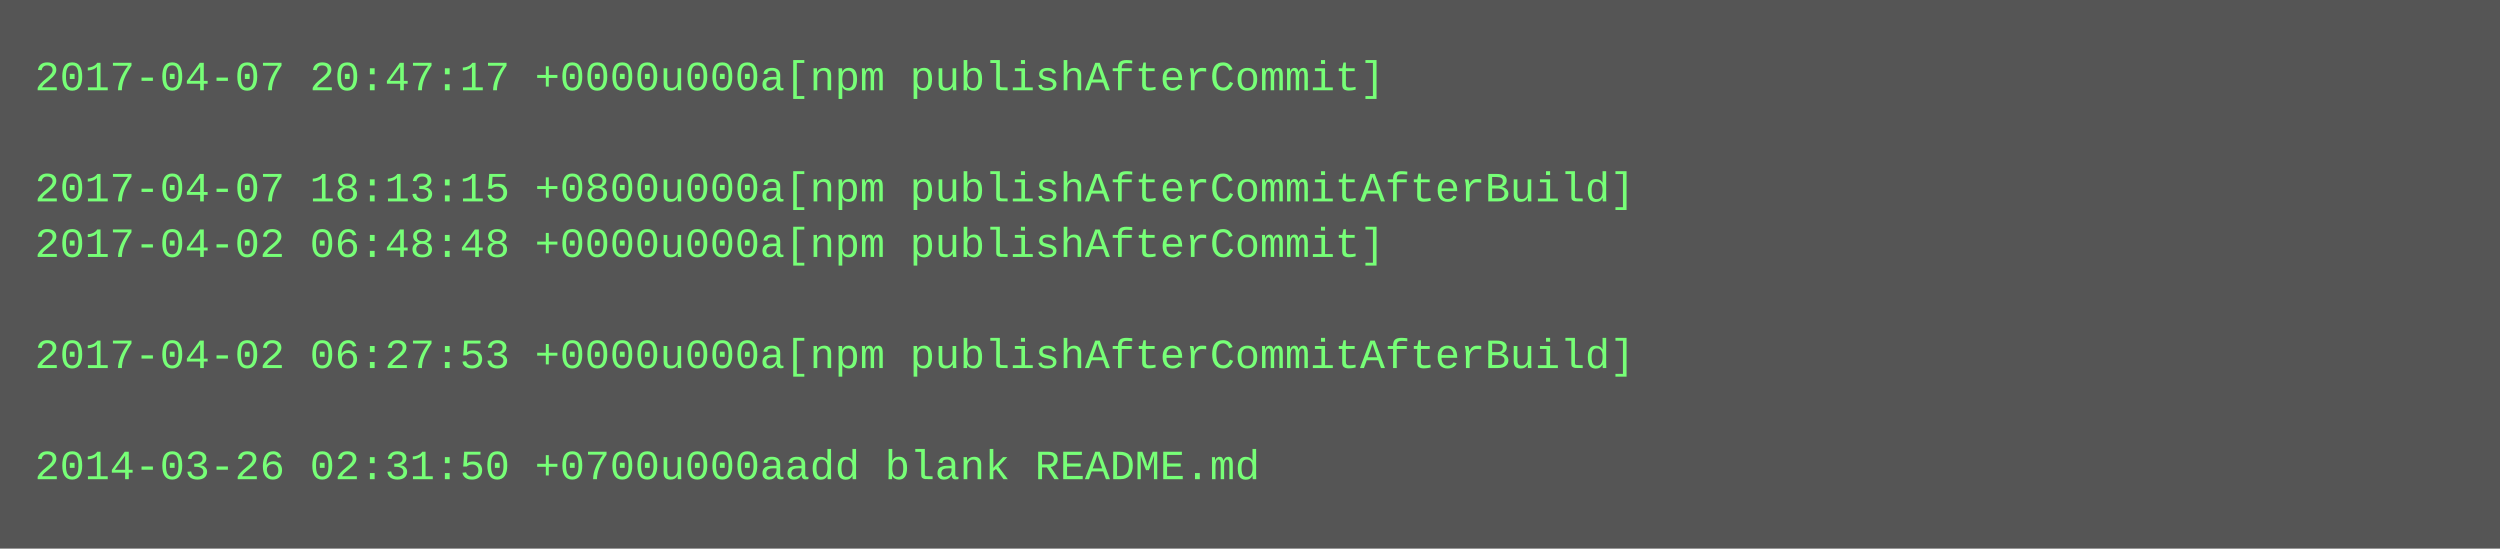
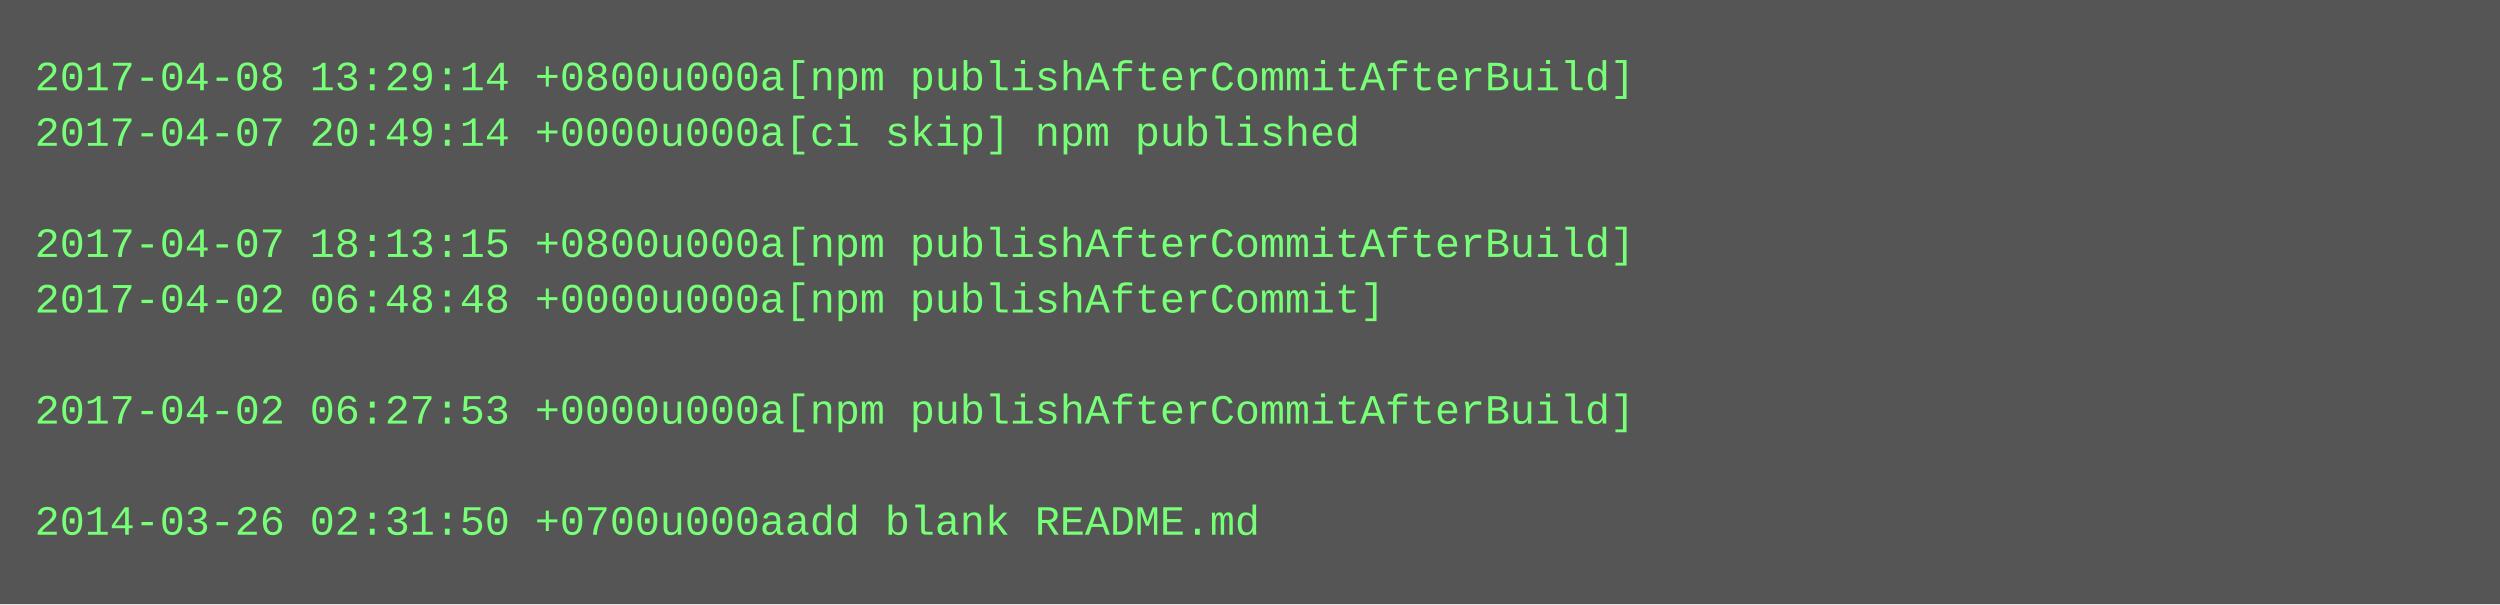
- <svg xmlns="http://www.w3.org/2000/svg" height="158" width="720">
-   <rect height="158" fill="#555" width="720" />
+ <svg xmlns="http://www.w3.org/2000/svg" height="174" width="720">
+   <rect height="174" fill="#555" width="720" />
  <text fill="#7f7" font-family="Courier New" font-size="12" xml:space="preserve">
-     <tspan x="10" y="26">2017-04-07 20:47:17 +0000u000a[npm publishAfterCommit]</tspan>
-     <tspan x="10" y="42" />
-     <tspan x="10" y="58">2017-04-07 18:13:15 +0800u000a[npm publishAfterCommitAfterBuild]</tspan>
-     <tspan x="10" y="74">2017-04-02 06:48:48 +0000u000a[npm publishAfterCommit]</tspan>
-     <tspan x="10" y="90" />
-     <tspan x="10" y="106">2017-04-02 06:27:53 +0000u000a[npm publishAfterCommitAfterBuild]</tspan>
-     <tspan x="10" y="122" />
-     <tspan x="10" y="138">2014-03-26 02:31:50 +0700u000aadd blank README.md</tspan>
+     <tspan x="10" y="26">2017-04-08 13:29:14 +0800u000a[npm publishAfterCommitAfterBuild]</tspan>
+     <tspan x="10" y="42">2017-04-07 20:49:14 +0000u000a[ci skip] npm published</tspan>
+     <tspan x="10" y="58" />
+     <tspan x="10" y="74">2017-04-07 18:13:15 +0800u000a[npm publishAfterCommitAfterBuild]</tspan>
+     <tspan x="10" y="90">2017-04-02 06:48:48 +0000u000a[npm publishAfterCommit]</tspan>
+     <tspan x="10" y="106" />
+     <tspan x="10" y="122">2017-04-02 06:27:53 +0000u000a[npm publishAfterCommitAfterBuild]</tspan>
+     <tspan x="10" y="138" />
+     <tspan x="10" y="154">2014-03-26 02:31:50 +0700u000aadd blank README.md</tspan>
  </text>
</svg>
